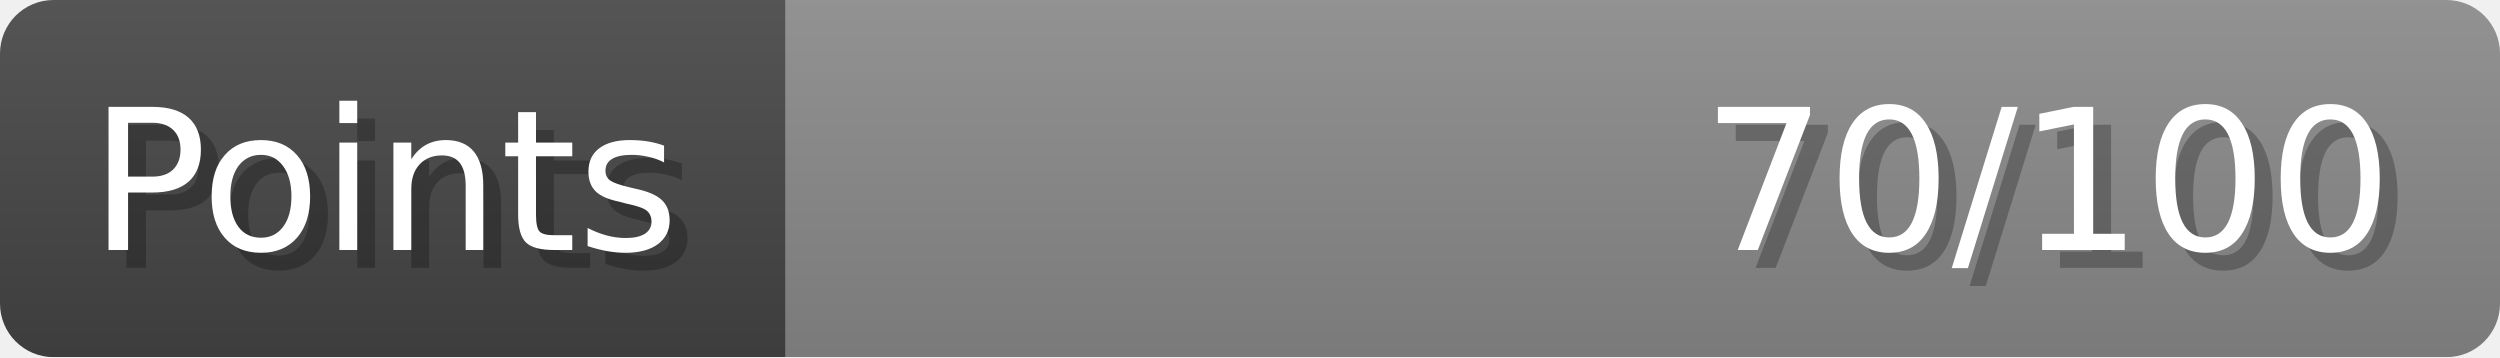
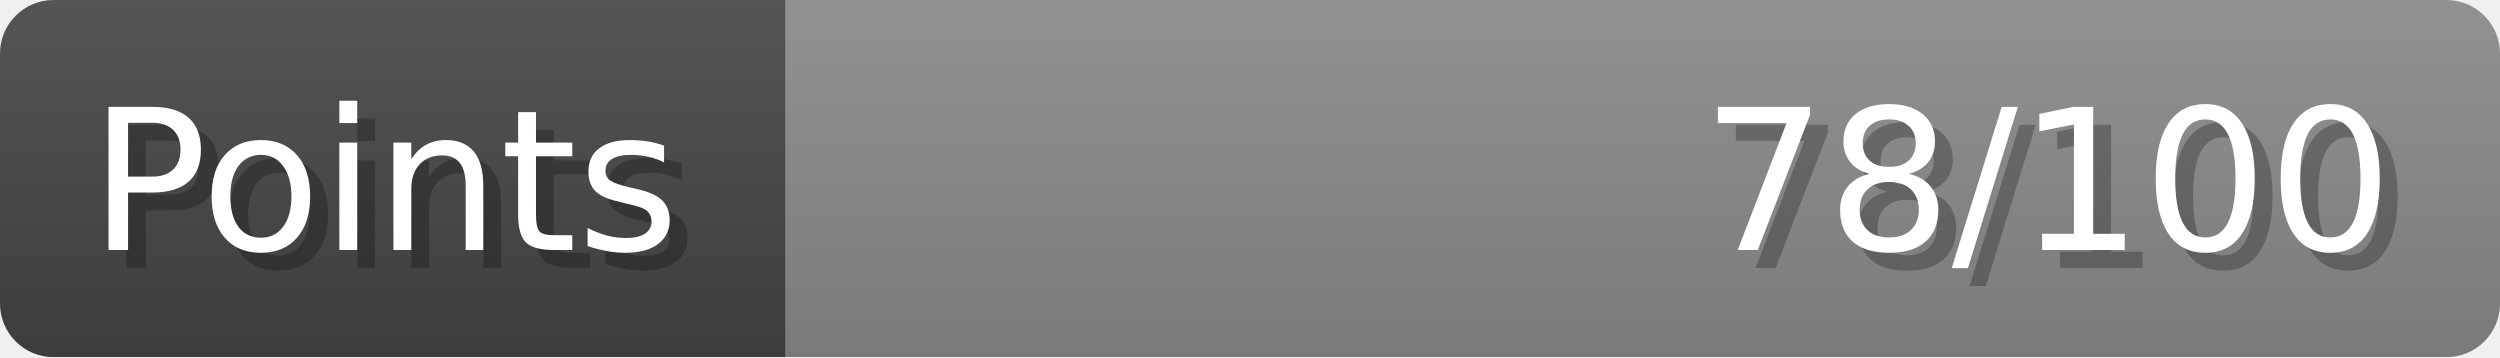
- <svg xmlns="http://www.w3.org/2000/svg" width="140px" height="20px" role="img" aria-label="Points: 70/100">
+ <svg xmlns="http://www.w3.org/2000/svg" width="140px" height="20px" role="img" aria-label="Points: 78/100">
  <linearGradient id="a" x2="0" y2="100%">
    <stop offset="0" stop-opacity=".1" stop-color="#EEE" />
    <stop offset="1" stop-opacity=".1" />
  </linearGradient>
  <mask id="m">
    <rect width="100%" height="100%" rx="3" fill="#FFF" />
  </mask>
  <g mask="url(#m)">
    <rect x="0" y="0" width="44" height="20" fill="#444" />
    <svg x="44" y="0" width="96" height="20">
      <rect width="100%" height="100%" fill="#888888" />
      <rect width="0%" height="100%" fill="#33CC11" transform="">
-         <animate attributeName="width" begin="0.5s" dur="600ms" from="0%" to="70%" repeatCount="1" fill="freeze" calcMode="spline" keyTimes="0; 1" keySplines="0.3, 0.61, 0.355, 1" />
+         <animate attributeName="width" begin="0.5s" dur="600ms" from="0%" to="78%" repeatCount="1" fill="freeze" calcMode="spline" keyTimes="0; 1" keySplines="0.3, 0.61, 0.355, 1" />
      </rect>
    </svg>
    <rect width="140" height="20" fill="url(#a)" />
  </g>
  <g aria-hidden="true" font-size="11" font-family="Verdana, DejaVu Sans, sans-serif" fill="#FFFFFF">
    <text x="6" y="15" fill="#000" opacity="0.25">Points</text>
    <text x="5" y="14">Points</text>
-     <text x="135" y="15" fill="#000" opacity="0.25" text-anchor="end">70/100</text>
-     <text x="134" y="14" text-anchor="end">70/100</text>
+     <text x="135" y="15" fill="#000" opacity="0.25" text-anchor="end">78/100</text>
+     <text x="134" y="14" text-anchor="end">78/100</text>
  </g>
</svg>
